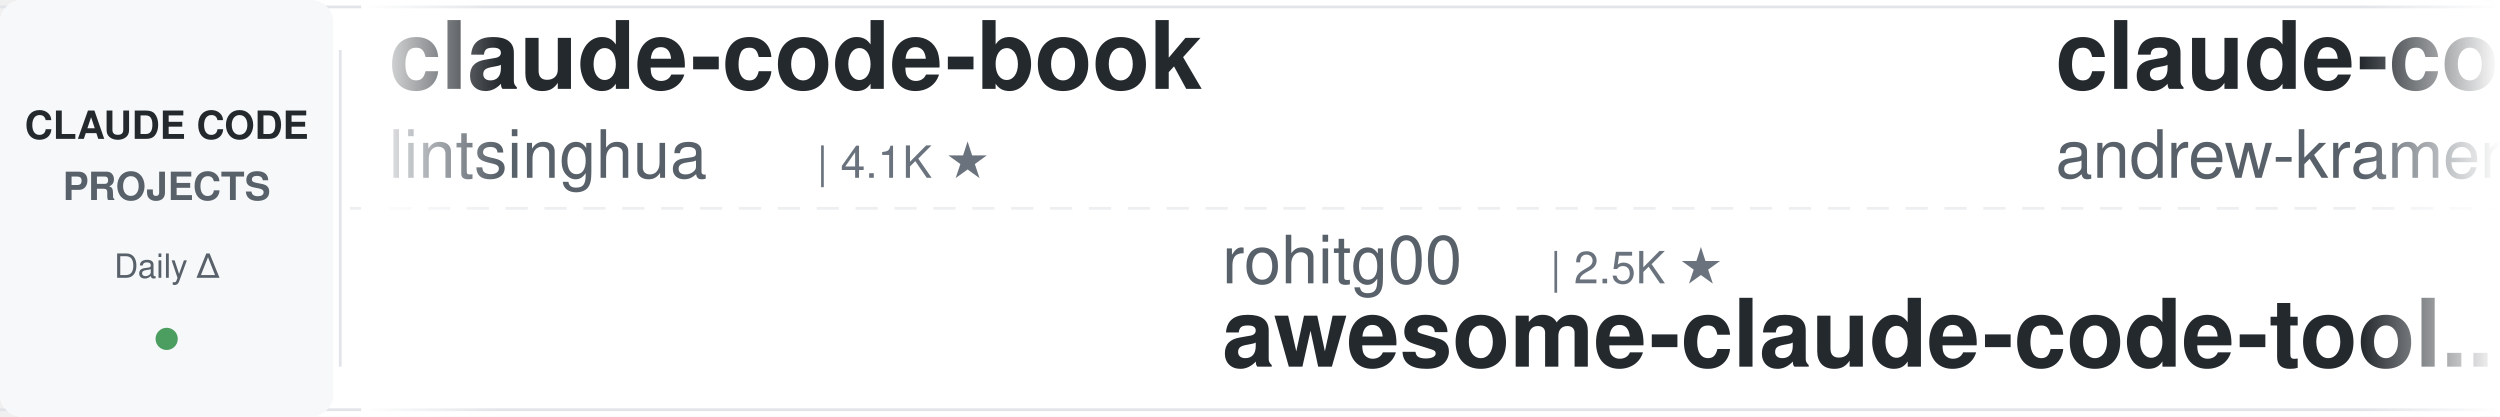
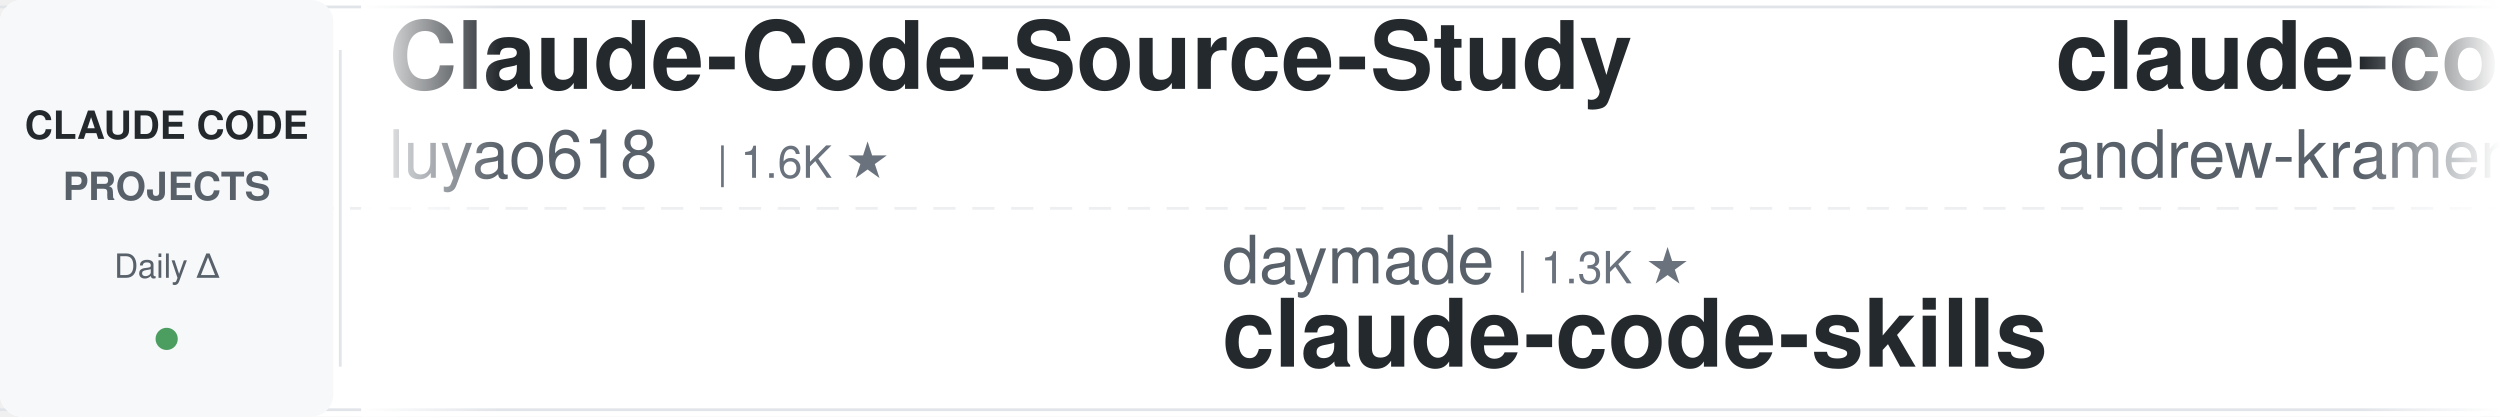
<svg xmlns="http://www.w3.org/2000/svg" width="900" height="150">
  <defs>
    <linearGradient id="leftFade" x1="0%" y1="0%" x2="100%" y2="0%">
      <stop offset="0%" style="stop-color:#ffffff;stop-opacity:1" />
      <stop offset="100%" style="stop-color:#ffffff;stop-opacity:0" />
    </linearGradient>
    <linearGradient id="rightFade" x1="0%" y1="0%" x2="100%" y2="0%">
      <stop offset="0%" style="stop-color:#ffffff;stop-opacity:0" />
      <stop offset="100%" style="stop-color:#ffffff;stop-opacity:1" />
    </linearGradient>
  </defs>
  <rect width="900" height="150" fill="#ffffff" rx="8" />
  <rect x="0" y="2" width="900" height="1" fill="#e1e4e8" />
  <rect x="0" y="147" width="900" height="1" fill="#e1e4e8" />
  <line x1="0" y1="75" x2="900" y2="75" stroke="#e1e4e8" stroke-width="1" stroke-dasharray="8 6" opacity="0.6" />
  <rect x="0" y="0" width="120" height="150" fill="#f6f8fa" rx="8" />
  <text x="60" y="50" font-family="-apple-system, BlinkMacSystemFont, 'Segoe UI', Helvetica, Arial, sans-serif" font-size="14" font-weight="600" fill="#24292e" text-anchor="middle">CLAUDE CODE</text>
  <text x="60" y="72" font-family="-apple-system, BlinkMacSystemFont, 'Segoe UI', Helvetica, Arial, sans-serif" font-size="14" font-weight="600" fill="#586069" text-anchor="middle">PROJECTS</text>
  <text x="60" y="100" font-family="-apple-system, BlinkMacSystemFont, 'Segoe UI', Helvetica, Arial, sans-serif" font-size="12" font-weight="500" fill="#586069" text-anchor="middle">Daily Δ</text>
  <circle cx="60" cy="122" r="4" fill="#22863a" opacity="0.8" />
  <rect x="122" y="18" width="1" height="114" fill="#e1e4e8" />
  <clipPath id="tickerClip">
    <rect x="130" y="0" width="770" height="150" />
  </clipPath>
  <g clip-path="url(#tickerClip)">
    <g id="tickerItems">
      <animateTransform attributeName="transform" attributeType="XML" type="translate" from="0 0" to="-3000 0" dur="54s" repeatCount="indefinite" />
      <g transform="translate(0, 0)">
-         <text x="140" y="32" font-family="-apple-system, BlinkMacSystemFont, 'Segoe UI', Helvetica, Arial, sans-serif" font-size="34" font-weight="600" fill="#24292e">claude-code-book</text>
-         <text x="140" y="64" font-family="-apple-system, BlinkMacSystemFont, 'Segoe UI', Helvetica, Arial, sans-serif" font-size="24" font-weight="400" fill="#586069">lintsinghua</text>
-         <text x="294" y="64" font-family="-apple-system, BlinkMacSystemFont, 'Segoe UI', Helvetica, Arial, sans-serif" font-size="16" font-weight="500" fill="#6a737d">| 4.1K ★</text>
+         <text x="140" y="32" font-family="-apple-system, BlinkMacSystemFont, 'Segoe UI', Helvetica, Arial, sans-serif" font-size="34" font-weight="600" fill="#24292e">Claude-Code-Source-Study</text>
+         <text x="140" y="64" font-family="-apple-system, BlinkMacSystemFont, 'Segoe UI', Helvetica, Arial, sans-serif" font-size="24" font-weight="400" fill="#586069">luyao618</text>
+         <text x="258" y="64" font-family="-apple-system, BlinkMacSystemFont, 'Segoe UI', Helvetica, Arial, sans-serif" font-size="16" font-weight="500" fill="#6a737d">| 1.6K ★</text>
      </g>
      <g transform="translate(300, 0)">
-         <text x="140" y="102" font-family="-apple-system, BlinkMacSystemFont, 'Segoe UI', Helvetica, Arial, sans-serif" font-size="24" font-weight="400" fill="#586069">rohitg00</text>
-         <text x="258" y="102" font-family="-apple-system, BlinkMacSystemFont, 'Segoe UI', Helvetica, Arial, sans-serif" font-size="16" font-weight="500" fill="#6a737d">| 2.5K ★</text>
-         <text x="140" y="132" font-family="-apple-system, BlinkMacSystemFont, 'Segoe UI', Helvetica, Arial, sans-serif" font-size="34" font-weight="600" fill="#24292e">awesome-claude-code-tool...</text>
+         <text x="140" y="102" font-family="-apple-system, BlinkMacSystemFont, 'Segoe UI', Helvetica, Arial, sans-serif" font-size="24" font-weight="400" fill="#586069">daymade</text>
+         <text x="246" y="102" font-family="-apple-system, BlinkMacSystemFont, 'Segoe UI', Helvetica, Arial, sans-serif" font-size="16" font-weight="500" fill="#6a737d">| 1.3K ★</text>
+         <text x="140" y="132" font-family="-apple-system, BlinkMacSystemFont, 'Segoe UI', Helvetica, Arial, sans-serif" font-size="34" font-weight="600" fill="#24292e">claude-code-skills</text>
      </g>
      <g transform="translate(600, 0)">
        <text x="140" y="32" font-family="-apple-system, BlinkMacSystemFont, 'Segoe UI', Helvetica, Arial, sans-serif" font-size="34" font-weight="600" fill="#24292e">claude-code-source-build</text>
        <text x="140" y="64" font-family="-apple-system, BlinkMacSystemFont, 'Segoe UI', Helvetica, Arial, sans-serif" font-size="24" font-weight="400" fill="#586069">andrew-kramer-inno</text>
        <text x="378" y="64" font-family="-apple-system, BlinkMacSystemFont, 'Segoe UI', Helvetica, Arial, sans-serif" font-size="16" font-weight="500" fill="#6a737d">| 593 ★</text>
      </g>
      <g transform="translate(900, 0)">
+         <text x="140" y="102" font-family="-apple-system, BlinkMacSystemFont, 'Segoe UI', Helvetica, Arial, sans-serif" font-size="24" font-weight="400" fill="#586069">Yuyz0112</text>
+         <text x="258" y="102" font-family="-apple-system, BlinkMacSystemFont, 'Segoe UI', Helvetica, Arial, sans-serif" font-size="16" font-weight="500" fill="#6a737d">| 2.4K ★</text>
+         <text x="140" y="132" font-family="-apple-system, BlinkMacSystemFont, 'Segoe UI', Helvetica, Arial, sans-serif" font-size="34" font-weight="600" fill="#24292e">claude-code-reverse</text>
+       </g>
+       <g transform="translate(1200, 0)">
+         <text x="140" y="32" font-family="-apple-system, BlinkMacSystemFont, 'Segoe UI', Helvetica, Arial, sans-serif" font-size="34" font-weight="600" fill="#24292e">claude-code-prompts</text>
+         <text x="140" y="64" font-family="-apple-system, BlinkMacSystemFont, 'Segoe UI', Helvetica, Arial, sans-serif" font-size="24" font-weight="400" fill="#586069">repowise-dev</text>
+         <text x="306" y="64" font-family="-apple-system, BlinkMacSystemFont, 'Segoe UI', Helvetica, Arial, sans-serif" font-size="16" font-weight="500" fill="#6a737d">| 1.2K ★</text>
+       </g>
+       <g transform="translate(1500, 0)">
+         <text x="140" y="102" font-family="-apple-system, BlinkMacSystemFont, 'Segoe UI', Helvetica, Arial, sans-serif" font-size="24" font-weight="400" fill="#586069">https-deeplearning-ai</text>
+         <text x="414" y="102" font-family="-apple-system, BlinkMacSystemFont, 'Segoe UI', Helvetica, Arial, sans-serif" font-size="16" font-weight="500" fill="#6a737d">| 538 ★</text>
+         <text x="140" y="132" font-family="-apple-system, BlinkMacSystemFont, 'Segoe UI', Helvetica, Arial, sans-serif" font-size="34" font-weight="600" fill="#24292e">sc-claude-code-files</text>
+       </g>
+       <g transform="translate(1800, 0)">
+         <text x="140" y="32" font-family="-apple-system, BlinkMacSystemFont, 'Segoe UI', Helvetica, Arial, sans-serif" font-size="34" font-weight="600" fill="#24292e">claude-code-showcase</text>
+         <text x="140" y="64" font-family="-apple-system, BlinkMacSystemFont, 'Segoe UI', Helvetica, Arial, sans-serif" font-size="24" font-weight="400" fill="#586069">ChrisWiles</text>
+         <text x="282" y="64" font-family="-apple-system, BlinkMacSystemFont, 'Segoe UI', Helvetica, Arial, sans-serif" font-size="16" font-weight="500" fill="#6a737d">| 6.0K ★</text>
+       </g>
+       <g transform="translate(2100, 0)">
+         <text x="140" y="102" font-family="-apple-system, BlinkMacSystemFont, 'Segoe UI', Helvetica, Arial, sans-serif" font-size="24" font-weight="400" fill="#586069">disler</text>
+         <text x="234" y="102" font-family="-apple-system, BlinkMacSystemFont, 'Segoe UI', Helvetica, Arial, sans-serif" font-size="16" font-weight="500" fill="#6a737d">| 3.9K ★</text>
+         <text x="140" y="132" font-family="-apple-system, BlinkMacSystemFont, 'Segoe UI', Helvetica, Arial, sans-serif" font-size="34" font-weight="600" fill="#24292e">claude-code-hooks-master...</text>
+       </g>
+       <g transform="translate(2400, 0)">
+         <text x="140" y="32" font-family="-apple-system, BlinkMacSystemFont, 'Segoe UI', Helvetica, Arial, sans-serif" font-size="34" font-weight="600" fill="#24292e">claude-skills</text>
+         <text x="140" y="64" font-family="-apple-system, BlinkMacSystemFont, 'Segoe UI', Helvetica, Arial, sans-serif" font-size="24" font-weight="400" fill="#586069">alirezarezvani</text>
+         <text x="330" y="64" font-family="-apple-system, BlinkMacSystemFont, 'Segoe UI', Helvetica, Arial, sans-serif" font-size="16" font-weight="500" fill="#6a737d">| 24.0K ★</text>
+       </g>
+       <g transform="translate(2700, 0)">
+         <text x="140" y="102" font-family="-apple-system, BlinkMacSystemFont, 'Segoe UI', Helvetica, Arial, sans-serif" font-size="24" font-weight="400" fill="#586069">ding113</text>
+         <text x="246" y="102" font-family="-apple-system, BlinkMacSystemFont, 'Segoe UI', Helvetica, Arial, sans-serif" font-size="16" font-weight="500" fill="#6a737d">| 3.3K ★</text>
+         <text x="140" y="132" font-family="-apple-system, BlinkMacSystemFont, 'Segoe UI', Helvetica, Arial, sans-serif" font-size="34" font-weight="600" fill="#24292e">claude-code-hub</text>
+       </g>
+       <g transform="translate(3000, 0)">
+         <text x="140" y="32" font-family="-apple-system, BlinkMacSystemFont, 'Segoe UI', Helvetica, Arial, sans-serif" font-size="34" font-weight="600" fill="#24292e">Claude-Code-Source-Study</text>
+         <text x="140" y="64" font-family="-apple-system, BlinkMacSystemFont, 'Segoe UI', Helvetica, Arial, sans-serif" font-size="24" font-weight="400" fill="#586069">luyao618</text>
+         <text x="258" y="64" font-family="-apple-system, BlinkMacSystemFont, 'Segoe UI', Helvetica, Arial, sans-serif" font-size="16" font-weight="500" fill="#6a737d">| 1.6K ★</text>
+       </g>
+       <g transform="translate(3300, 0)">
        <text x="140" y="102" font-family="-apple-system, BlinkMacSystemFont, 'Segoe UI', Helvetica, Arial, sans-serif" font-size="24" font-weight="400" fill="#586069">daymade</text>
        <text x="246" y="102" font-family="-apple-system, BlinkMacSystemFont, 'Segoe UI', Helvetica, Arial, sans-serif" font-size="16" font-weight="500" fill="#6a737d">| 1.3K ★</text>
        <text x="140" y="132" font-family="-apple-system, BlinkMacSystemFont, 'Segoe UI', Helvetica, Arial, sans-serif" font-size="34" font-weight="600" fill="#24292e">claude-code-skills</text>
-       </g>
-       <g transform="translate(1200, 0)">
-         <text x="140" y="32" font-family="-apple-system, BlinkMacSystemFont, 'Segoe UI', Helvetica, Arial, sans-serif" font-size="34" font-weight="600" fill="#24292e">claude-code-telegram</text>
-         <text x="140" y="64" font-family="-apple-system, BlinkMacSystemFont, 'Segoe UI', Helvetica, Arial, sans-serif" font-size="24" font-weight="400" fill="#586069">RichardAtCT</text>
-         <text x="294" y="64" font-family="-apple-system, BlinkMacSystemFont, 'Segoe UI', Helvetica, Arial, sans-serif" font-size="16" font-weight="500" fill="#6a737d">| 2.8K ★</text>
-       </g>
-       <g transform="translate(1500, 0)">
-         <text x="140" y="102" font-family="-apple-system, BlinkMacSystemFont, 'Segoe UI', Helvetica, Arial, sans-serif" font-size="24" font-weight="400" fill="#586069">Windy3f3f3f3f</text>
-         <text x="318" y="102" font-family="-apple-system, BlinkMacSystemFont, 'Segoe UI', Helvetica, Arial, sans-serif" font-size="16" font-weight="500" fill="#6a737d">| 3.4K ★</text>
-         <text x="140" y="132" font-family="-apple-system, BlinkMacSystemFont, 'Segoe UI', Helvetica, Arial, sans-serif" font-size="34" font-weight="600" fill="#24292e">how-claude-code-works</text>
-       </g>
-       <g transform="translate(1800, 0)">
-         <text x="140" y="32" font-family="-apple-system, BlinkMacSystemFont, 'Segoe UI', Helvetica, Arial, sans-serif" font-size="34" font-weight="600" fill="#24292e">claude-code-best-practic...</text>
-         <text x="140" y="64" font-family="-apple-system, BlinkMacSystemFont, 'Segoe UI', Helvetica, Arial, sans-serif" font-size="24" font-weight="400" fill="#586069">shanraisshan</text>
-         <text x="306" y="64" font-family="-apple-system, BlinkMacSystemFont, 'Segoe UI', Helvetica, Arial, sans-serif" font-size="16" font-weight="500" fill="#6a737d">| 64.1K ★</text>
-       </g>
-       <g transform="translate(2100, 0)">
-         <text x="140" y="102" font-family="-apple-system, BlinkMacSystemFont, 'Segoe UI', Helvetica, Arial, sans-serif" font-size="24" font-weight="400" fill="#586069">FlorianBruniaux</text>
-         <text x="342" y="102" font-family="-apple-system, BlinkMacSystemFont, 'Segoe UI', Helvetica, Arial, sans-serif" font-size="16" font-weight="500" fill="#6a737d">| 5.7K ★</text>
-         <text x="140" y="132" font-family="-apple-system, BlinkMacSystemFont, 'Segoe UI', Helvetica, Arial, sans-serif" font-size="34" font-weight="600" fill="#24292e">claude-code-ultimate-gui...</text>
-       </g>
-       <g transform="translate(2400, 0)">
-         <text x="140" y="32" font-family="-apple-system, BlinkMacSystemFont, 'Segoe UI', Helvetica, Arial, sans-serif" font-size="34" font-weight="600" fill="#24292e">claude-code-base-action</text>
-         <text x="140" y="64" font-family="-apple-system, BlinkMacSystemFont, 'Segoe UI', Helvetica, Arial, sans-serif" font-size="24" font-weight="400" fill="#586069">anthropics</text>
-         <text x="282" y="64" font-family="-apple-system, BlinkMacSystemFont, 'Segoe UI', Helvetica, Arial, sans-serif" font-size="16" font-weight="500" fill="#6a737d">| 939 ★</text>
-       </g>
-       <g transform="translate(2700, 0)">
-         <text x="140" y="102" font-family="-apple-system, BlinkMacSystemFont, 'Segoe UI', Helvetica, Arial, sans-serif" font-size="24" font-weight="400" fill="#586069">anthropics</text>
-         <text x="282" y="102" font-family="-apple-system, BlinkMacSystemFont, 'Segoe UI', Helvetica, Arial, sans-serif" font-size="16" font-weight="500" fill="#6a737d">| 8.5K ★</text>
-         <text x="140" y="132" font-family="-apple-system, BlinkMacSystemFont, 'Segoe UI', Helvetica, Arial, sans-serif" font-size="34" font-weight="600" fill="#24292e">claude-code-action</text>
-       </g>
-       <g transform="translate(3000, 0)">
-         <text x="140" y="32" font-family="-apple-system, BlinkMacSystemFont, 'Segoe UI', Helvetica, Arial, sans-serif" font-size="34" font-weight="600" fill="#24292e">claude-code-book</text>
-         <text x="140" y="64" font-family="-apple-system, BlinkMacSystemFont, 'Segoe UI', Helvetica, Arial, sans-serif" font-size="24" font-weight="400" fill="#586069">lintsinghua</text>
-         <text x="294" y="64" font-family="-apple-system, BlinkMacSystemFont, 'Segoe UI', Helvetica, Arial, sans-serif" font-size="16" font-weight="500" fill="#6a737d">| 4.1K ★</text>
-       </g>
-       <g transform="translate(3300, 0)">
-         <text x="140" y="102" font-family="-apple-system, BlinkMacSystemFont, 'Segoe UI', Helvetica, Arial, sans-serif" font-size="24" font-weight="400" fill="#586069">rohitg00</text>
-         <text x="258" y="102" font-family="-apple-system, BlinkMacSystemFont, 'Segoe UI', Helvetica, Arial, sans-serif" font-size="16" font-weight="500" fill="#6a737d">| 2.5K ★</text>
-         <text x="140" y="132" font-family="-apple-system, BlinkMacSystemFont, 'Segoe UI', Helvetica, Arial, sans-serif" font-size="34" font-weight="600" fill="#24292e">awesome-claude-code-tool...</text>
      </g>
      <g transform="translate(3600, 0)">
        <text x="140" y="32" font-family="-apple-system, BlinkMacSystemFont, 'Segoe UI', Helvetica, Arial, sans-serif" font-size="34" font-weight="600" fill="#24292e">claude-code-source-build</text>
        <text x="140" y="64" font-family="-apple-system, BlinkMacSystemFont, 'Segoe UI', Helvetica, Arial, sans-serif" font-size="24" font-weight="400" fill="#586069">andrew-kramer-inno</text>
        <text x="378" y="64" font-family="-apple-system, BlinkMacSystemFont, 'Segoe UI', Helvetica, Arial, sans-serif" font-size="16" font-weight="500" fill="#6a737d">| 593 ★</text>
      </g>
      <g transform="translate(3900, 0)">
-         <text x="140" y="102" font-family="-apple-system, BlinkMacSystemFont, 'Segoe UI', Helvetica, Arial, sans-serif" font-size="24" font-weight="400" fill="#586069">daymade</text>
-         <text x="246" y="102" font-family="-apple-system, BlinkMacSystemFont, 'Segoe UI', Helvetica, Arial, sans-serif" font-size="16" font-weight="500" fill="#6a737d">| 1.3K ★</text>
-         <text x="140" y="132" font-family="-apple-system, BlinkMacSystemFont, 'Segoe UI', Helvetica, Arial, sans-serif" font-size="34" font-weight="600" fill="#24292e">claude-code-skills</text>
+         <text x="140" y="102" font-family="-apple-system, BlinkMacSystemFont, 'Segoe UI', Helvetica, Arial, sans-serif" font-size="24" font-weight="400" fill="#586069">Yuyz0112</text>
+         <text x="258" y="102" font-family="-apple-system, BlinkMacSystemFont, 'Segoe UI', Helvetica, Arial, sans-serif" font-size="16" font-weight="500" fill="#6a737d">| 2.4K ★</text>
+         <text x="140" y="132" font-family="-apple-system, BlinkMacSystemFont, 'Segoe UI', Helvetica, Arial, sans-serif" font-size="34" font-weight="600" fill="#24292e">claude-code-reverse</text>
      </g>
    </g>
  </g>
  <rect x="130" y="0" width="50" height="150" fill="url(#leftFade)" />
  <rect x="850" y="0" width="50" height="150" fill="url(#rightFade)" />
</svg>
